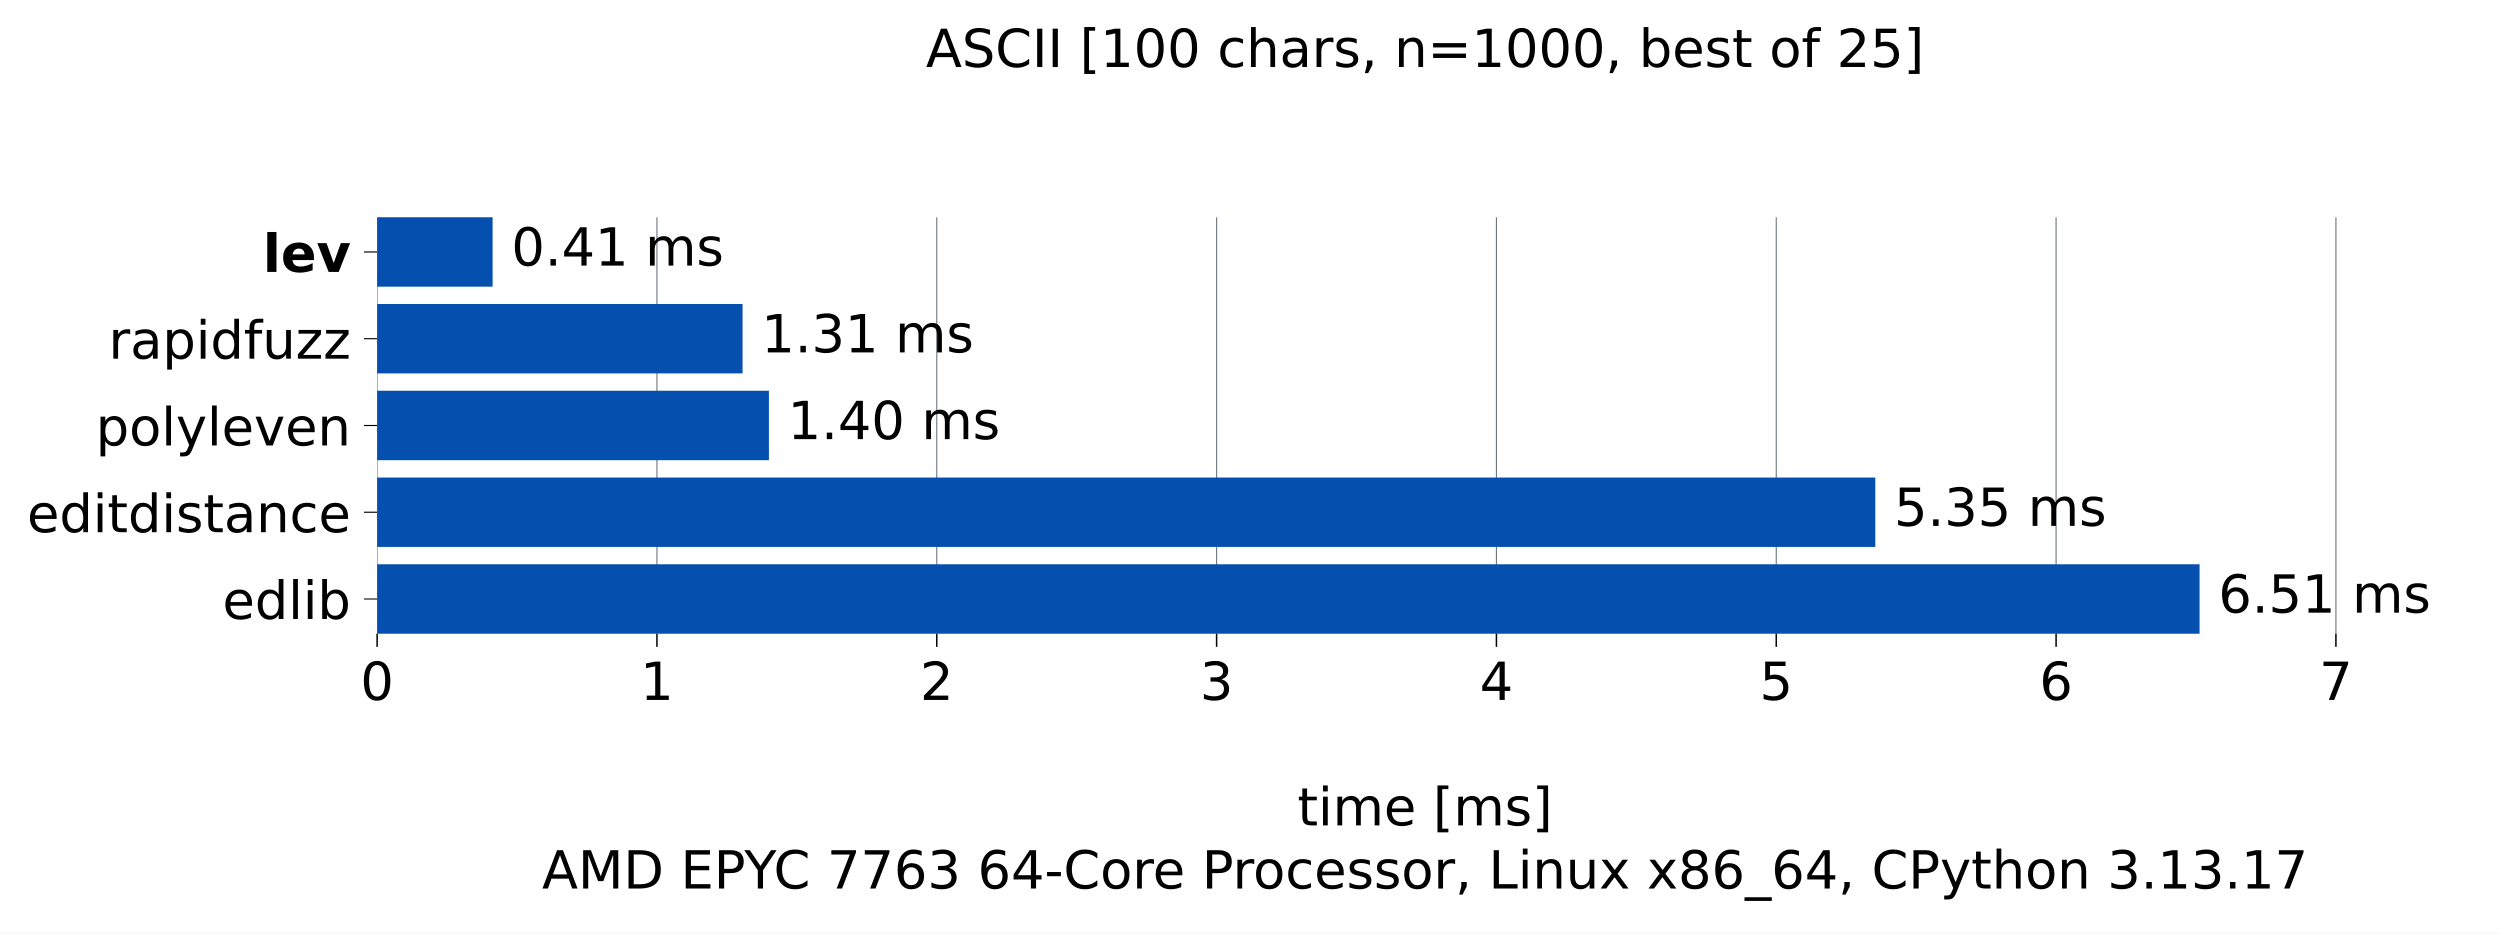
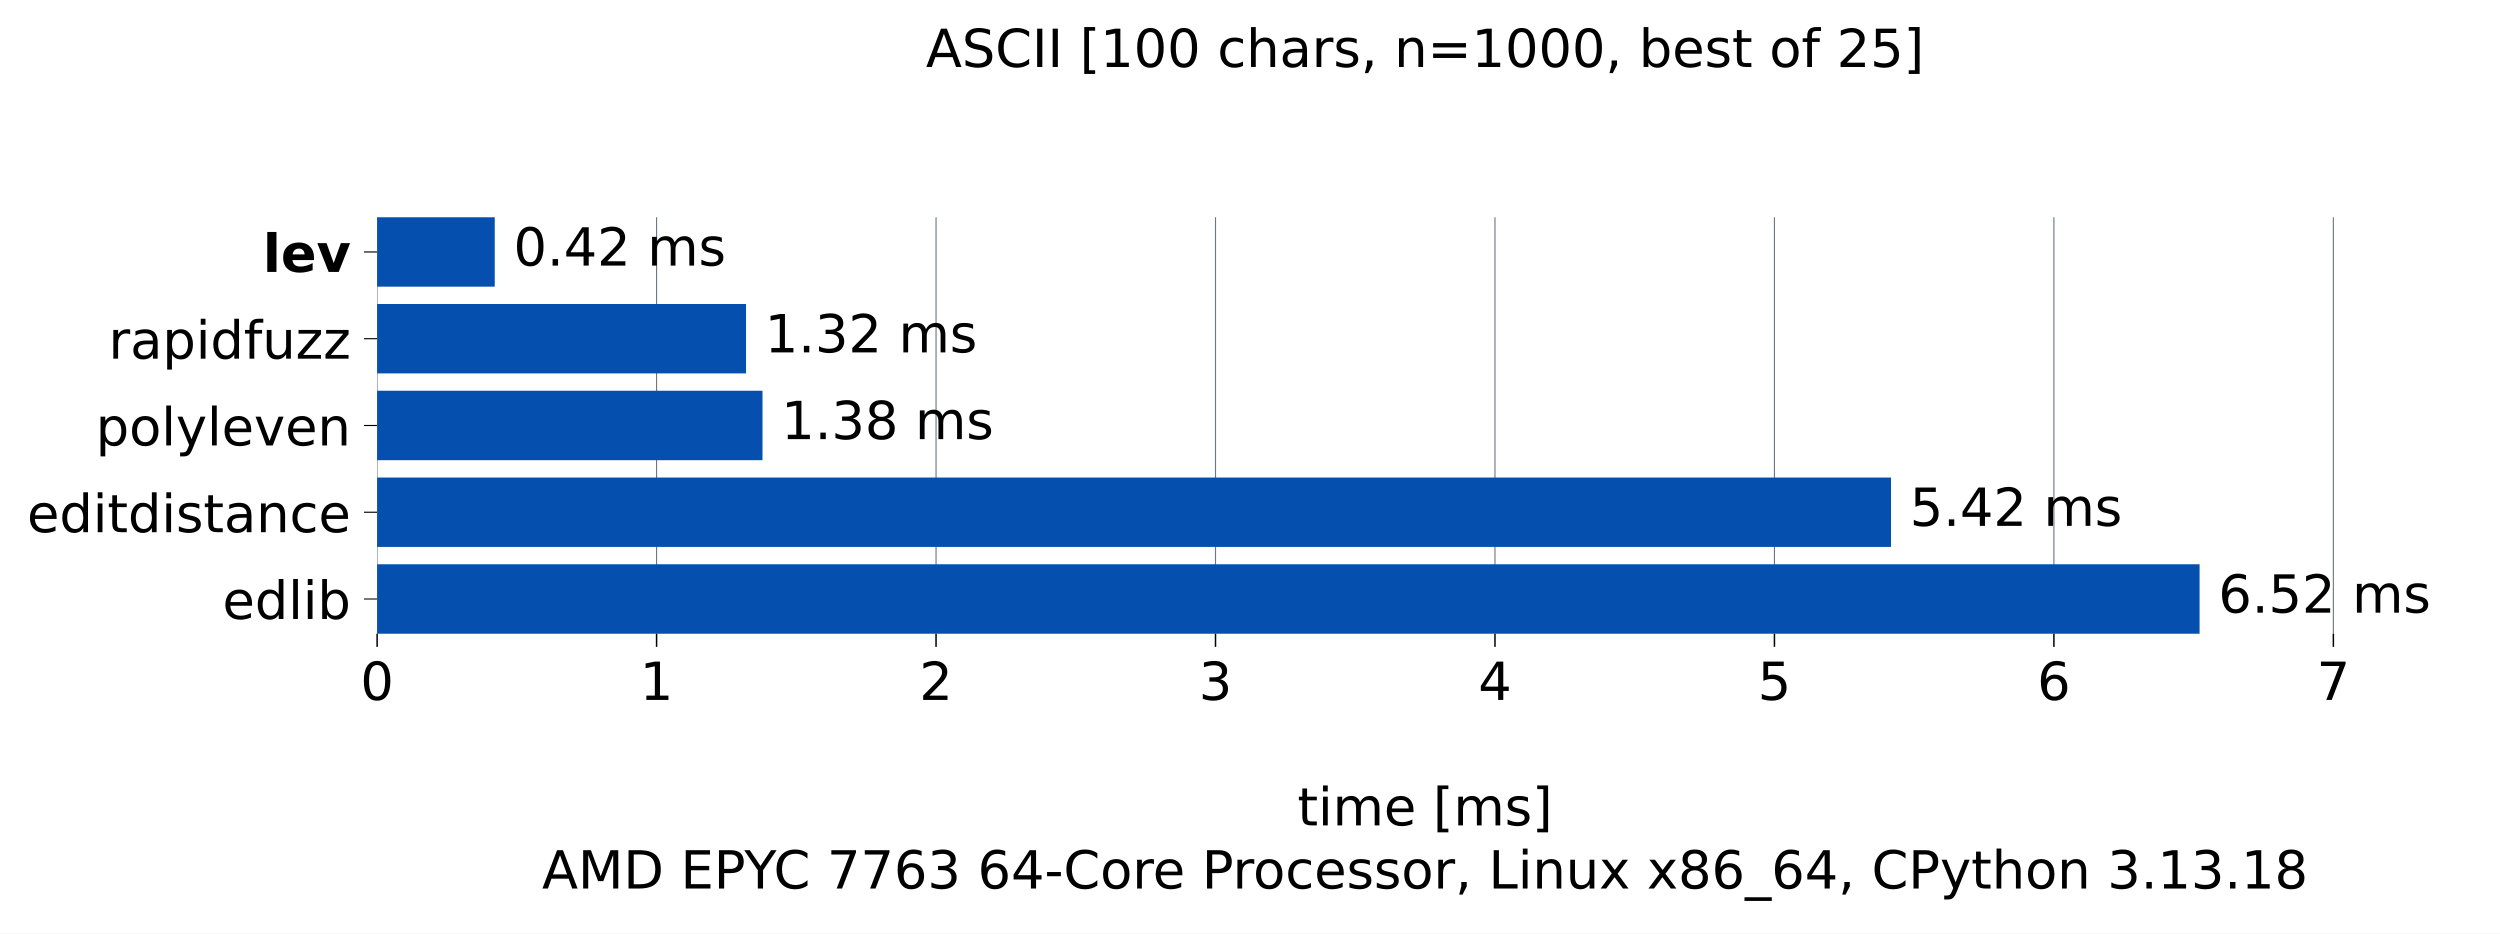
<svg xmlns="http://www.w3.org/2000/svg" xmlns:xlink="http://www.w3.org/1999/xlink" width="665.603pt" height="248.525pt" viewBox="0 0 665.603 248.525" version="1.1">
  <defs>
    <style type="text/css">*{stroke-linejoin: round; stroke-linecap: butt}</style>
  </defs>
  <g id="figure_1">
    <g id="patch_1">
      <path d="M 0 248.525 L 665.603 248.525 L 665.603 0 L 0 0 z " style="fill: #ffffff" />
    </g>
    <g id="axes_1">
      <g id="patch_2">
        <path d="M 100.403 168.718 L 658.403 168.718 L 658.403 57.838 L 100.403 57.838 z " style="fill: #ffffff" />
      </g>
      <g id="matplotlib.axis_1">
        <g id="xtick_1">
          <g id="line2d_1">
-             <path d="M 100.403 168.718 L 100.403 57.838 " clip-path="url(#pe749a13775)" style="fill: none; stroke: #6e7781; stroke-width: 0.3; stroke-linecap: square" />
+             <path d="M 100.403 168.718 L 100.403 57.838 " clip-path="url(#p0186c98ac2)" style="fill: none; stroke: #6e7781; stroke-width: 0.3; stroke-linecap: square" />
          </g>
          <g id="line2d_2">
            <defs>
-               <path id="m0bf1aa856e" d="M 0 0 L 0 3.5 " style="stroke: #000000; stroke-width: 0.4" />
+               <path id="m7fe92891fa" d="M 0 0 L 0 3.5 " style="stroke: #000000; stroke-width: 0.4" />
            </defs>
            <g>
-               <use xlink:href="#m0bf1aa856e" x="100.403" y="168.718" style="stroke: #000000; stroke-width: 0.4" />
+               <use xlink:href="#m7fe92891fa" x="100.403" y="168.718" style="stroke: #000000; stroke-width: 0.4" />
            </g>
          </g>
          <g id="text_1">
            <g transform="translate(95.94906 186.3545) scale(0.14 -0.14)">
              <defs>
                <path id="DejaVuSans-13" d="M 2034 4250 Q 1547 4250 1301 3770 Q 1056 3291 1056 2328 Q 1056 1369 1301 889 Q 1547 409 2034 409 Q 2525 409 2770 889 Q 3016 1369 3016 2328 Q 3016 3291 2770 3770 Q 2525 4250 2034 4250 z M 2034 4750 Q 2819 4750 3233 4129 Q 3647 3509 3647 2328 Q 3647 1150 3233 529 Q 2819 -91 2034 -91 Q 1250 -91 836 529 Q 422 1150 422 2328 Q 422 3509 836 4129 Q 1250 4750 2034 4750 z " transform="scale(0.015625)" />
              </defs>
              <use xlink:href="#DejaVuSans-13" />
            </g>
          </g>
        </g>
        <g id="xtick_2">
          <g id="line2d_3">
-             <path d="M 174.905 168.718 L 174.905 57.838 " clip-path="url(#pe749a13775)" style="fill: none; stroke: #6e7781; stroke-width: 0.3; stroke-linecap: square" />
+             <path d="M 174.808 168.718 L 174.808 57.838 " clip-path="url(#p0186c98ac2)" style="fill: none; stroke: #6e7781; stroke-width: 0.3; stroke-linecap: square" />
          </g>
          <g id="line2d_4">
            <g>
-               <use xlink:href="#m0bf1aa856e" x="174.905" y="168.718" style="stroke: #000000; stroke-width: 0.4" />
+               <use xlink:href="#m7fe92891fa" x="174.808" y="168.718" style="stroke: #000000; stroke-width: 0.4" />
            </g>
          </g>
          <g id="text_2">
-             <g transform="translate(170.4511 186.3545) scale(0.14 -0.14)">
+             <g transform="translate(170.3542 186.3545) scale(0.14 -0.14)">
              <defs>
                <path id="DejaVuSans-14" d="M 794 531 L 1825 531 L 1825 4091 L 703 3866 L 703 4441 L 1819 4666 L 2450 4666 L 2450 531 L 3481 531 L 3481 0 L 794 0 L 794 531 z " transform="scale(0.015625)" />
              </defs>
              <use xlink:href="#DejaVuSans-14" />
            </g>
          </g>
        </g>
        <g id="xtick_3">
          <g id="line2d_5">
-             <path d="M 249.407 168.718 L 249.407 57.838 " clip-path="url(#pe749a13775)" style="fill: none; stroke: #6e7781; stroke-width: 0.3; stroke-linecap: square" />
+             <path d="M 249.213 168.718 L 249.213 57.838 " clip-path="url(#p0186c98ac2)" style="fill: none; stroke: #6e7781; stroke-width: 0.3; stroke-linecap: square" />
          </g>
          <g id="line2d_6">
            <g>
-               <use xlink:href="#m0bf1aa856e" x="249.407" y="168.718" style="stroke: #000000; stroke-width: 0.4" />
+               <use xlink:href="#m7fe92891fa" x="249.213" y="168.718" style="stroke: #000000; stroke-width: 0.4" />
            </g>
          </g>
          <g id="text_3">
-             <g transform="translate(244.9531 186.3545) scale(0.14 -0.14)">
+             <g transform="translate(244.7594 186.3545) scale(0.14 -0.14)">
              <defs>
                <path id="DejaVuSans-15" d="M 1228 531 L 3431 531 L 3431 0 L 469 0 L 469 531 Q 828 903 1448 1529 Q 2069 2156 2228 2338 Q 2531 2678 2651 2914 Q 2772 3150 2772 3378 Q 2772 3750 2511 3984 Q 2250 4219 1831 4219 Q 1534 4219 1204 4116 Q 875 4013 500 3803 L 500 4441 Q 881 4594 1212 4672 Q 1544 4750 1819 4750 Q 2544 4750 2975 4387 Q 3406 4025 3406 3419 Q 3406 3131 3298 2873 Q 3191 2616 2906 2266 Q 2828 2175 2409 1742 Q 1991 1309 1228 531 z " transform="scale(0.015625)" />
              </defs>
              <use xlink:href="#DejaVuSans-15" />
            </g>
          </g>
        </g>
        <g id="xtick_4">
          <g id="line2d_7">
-             <path d="M 323.909 168.718 L 323.909 57.838 " clip-path="url(#pe749a13775)" style="fill: none; stroke: #6e7781; stroke-width: 0.3; stroke-linecap: square" />
+             <path d="M 323.618 168.718 L 323.618 57.838 " clip-path="url(#p0186c98ac2)" style="fill: none; stroke: #6e7781; stroke-width: 0.3; stroke-linecap: square" />
          </g>
          <g id="line2d_8">
            <g>
-               <use xlink:href="#m0bf1aa856e" x="323.909" y="168.718" style="stroke: #000000; stroke-width: 0.4" />
+               <use xlink:href="#m7fe92891fa" x="323.618" y="168.718" style="stroke: #000000; stroke-width: 0.4" />
            </g>
          </g>
          <g id="text_4">
-             <g transform="translate(319.4552 186.3545) scale(0.14 -0.14)">
+             <g transform="translate(319.1645 186.3545) scale(0.14 -0.14)">
              <defs>
                <path id="DejaVuSans-16" d="M 2597 2516 Q 3050 2419 3304 2112 Q 3559 1806 3559 1356 Q 3559 666 3084 287 Q 2609 -91 1734 -91 Q 1441 -91 1130 -33 Q 819 25 488 141 L 488 750 Q 750 597 1062 519 Q 1375 441 1716 441 Q 2309 441 2620 675 Q 2931 909 2931 1356 Q 2931 1769 2642 2001 Q 2353 2234 1838 2234 L 1294 2234 L 1294 2753 L 1863 2753 Q 2328 2753 2575 2939 Q 2822 3125 2822 3475 Q 2822 3834 2567 4026 Q 2313 4219 1838 4219 Q 1578 4219 1281 4162 Q 984 4106 628 3988 L 628 4550 Q 988 4650 1302 4700 Q 1616 4750 1894 4750 Q 2613 4750 3031 4423 Q 3450 4097 3450 3541 Q 3450 3153 3228 2886 Q 3006 2619 2597 2516 z " transform="scale(0.015625)" />
              </defs>
              <use xlink:href="#DejaVuSans-16" />
            </g>
          </g>
        </g>
        <g id="xtick_5">
          <g id="line2d_9">
-             <path d="M 398.411 168.718 L 398.411 57.838 " clip-path="url(#pe749a13775)" style="fill: none; stroke: #6e7781; stroke-width: 0.3; stroke-linecap: square" />
+             <path d="M 398.023 168.718 L 398.023 57.838 " clip-path="url(#p0186c98ac2)" style="fill: none; stroke: #6e7781; stroke-width: 0.3; stroke-linecap: square" />
          </g>
          <g id="line2d_10">
            <g>
-               <use xlink:href="#m0bf1aa856e" x="398.411" y="168.718" style="stroke: #000000; stroke-width: 0.4" />
+               <use xlink:href="#m7fe92891fa" x="398.023" y="168.718" style="stroke: #000000; stroke-width: 0.4" />
            </g>
          </g>
          <g id="text_5">
-             <g transform="translate(393.9572 186.3545) scale(0.14 -0.14)">
+             <g transform="translate(393.5697 186.3545) scale(0.14 -0.14)">
              <defs>
                <path id="DejaVuSans-17" d="M 2419 4116 L 825 1625 L 2419 1625 L 2419 4116 z M 2253 4666 L 3047 4666 L 3047 1625 L 3713 1625 L 3713 1100 L 3047 1100 L 3047 0 L 2419 0 L 2419 1100 L 313 1100 L 313 1709 L 2253 4666 z " transform="scale(0.015625)" />
              </defs>
              <use xlink:href="#DejaVuSans-17" />
            </g>
          </g>
        </g>
        <g id="xtick_6">
          <g id="line2d_11">
-             <path d="M 472.913 168.718 L 472.913 57.838 " clip-path="url(#pe749a13775)" style="fill: none; stroke: #6e7781; stroke-width: 0.3; stroke-linecap: square" />
+             <path d="M 472.429 168.718 L 472.429 57.838 " clip-path="url(#p0186c98ac2)" style="fill: none; stroke: #6e7781; stroke-width: 0.3; stroke-linecap: square" />
          </g>
          <g id="line2d_12">
            <g>
-               <use xlink:href="#m0bf1aa856e" x="472.913" y="168.718" style="stroke: #000000; stroke-width: 0.4" />
+               <use xlink:href="#m7fe92891fa" x="472.429" y="168.718" style="stroke: #000000; stroke-width: 0.4" />
            </g>
          </g>
          <g id="text_6">
-             <g transform="translate(468.4592 186.3545) scale(0.14 -0.14)">
+             <g transform="translate(467.9748 186.3545) scale(0.14 -0.14)">
              <defs>
                <path id="DejaVuSans-18" d="M 691 4666 L 3169 4666 L 3169 4134 L 1269 4134 L 1269 2991 Q 1406 3038 1543 3061 Q 1681 3084 1819 3084 Q 2600 3084 3056 2656 Q 3513 2228 3513 1497 Q 3513 744 3044 326 Q 2575 -91 1722 -91 Q 1428 -91 1123 -41 Q 819 9 494 109 L 494 744 Q 775 591 1075 516 Q 1375 441 1709 441 Q 2250 441 2565 725 Q 2881 1009 2881 1497 Q 2881 1984 2565 2268 Q 2250 2553 1709 2553 Q 1456 2553 1204 2497 Q 953 2441 691 2322 L 691 4666 z " transform="scale(0.015625)" />
              </defs>
              <use xlink:href="#DejaVuSans-18" />
            </g>
          </g>
        </g>
        <g id="xtick_7">
          <g id="line2d_13">
-             <path d="M 547.415 168.718 L 547.415 57.838 " clip-path="url(#pe749a13775)" style="fill: none; stroke: #6e7781; stroke-width: 0.3; stroke-linecap: square" />
+             <path d="M 546.834 168.718 L 546.834 57.838 " clip-path="url(#p0186c98ac2)" style="fill: none; stroke: #6e7781; stroke-width: 0.3; stroke-linecap: square" />
          </g>
          <g id="line2d_14">
            <g>
-               <use xlink:href="#m0bf1aa856e" x="547.415" y="168.718" style="stroke: #000000; stroke-width: 0.4" />
+               <use xlink:href="#m7fe92891fa" x="546.834" y="168.718" style="stroke: #000000; stroke-width: 0.4" />
            </g>
          </g>
          <g id="text_7">
-             <g transform="translate(542.9613 186.3545) scale(0.14 -0.14)">
+             <g transform="translate(542.3799 186.3545) scale(0.14 -0.14)">
              <defs>
                <path id="DejaVuSans-19" d="M 2113 2584 Q 1688 2584 1439 2293 Q 1191 2003 1191 1497 Q 1191 994 1439 701 Q 1688 409 2113 409 Q 2538 409 2786 701 Q 3034 994 3034 1497 Q 3034 2003 2786 2293 Q 2538 2584 2113 2584 z M 3366 4563 L 3366 3988 Q 3128 4100 2886 4159 Q 2644 4219 2406 4219 Q 1781 4219 1451 3797 Q 1122 3375 1075 2522 Q 1259 2794 1537 2939 Q 1816 3084 2150 3084 Q 2853 3084 3261 2657 Q 3669 2231 3669 1497 Q 3669 778 3244 343 Q 2819 -91 2113 -91 Q 1303 -91 875 529 Q 447 1150 447 2328 Q 447 3434 972 4092 Q 1497 4750 2381 4750 Q 2619 4750 2861 4703 Q 3103 4656 3366 4563 z " transform="scale(0.015625)" />
              </defs>
              <use xlink:href="#DejaVuSans-19" />
            </g>
          </g>
        </g>
        <g id="xtick_8">
          <g id="line2d_15">
-             <path d="M 621.917 168.718 L 621.917 57.838 " clip-path="url(#pe749a13775)" style="fill: none; stroke: #6e7781; stroke-width: 0.3; stroke-linecap: square" />
+             <path d="M 621.239 168.718 L 621.239 57.838 " clip-path="url(#p0186c98ac2)" style="fill: none; stroke: #6e7781; stroke-width: 0.3; stroke-linecap: square" />
          </g>
          <g id="line2d_16">
            <g>
-               <use xlink:href="#m0bf1aa856e" x="621.917" y="168.718" style="stroke: #000000; stroke-width: 0.4" />
+               <use xlink:href="#m7fe92891fa" x="621.239" y="168.718" style="stroke: #000000; stroke-width: 0.4" />
            </g>
          </g>
          <g id="text_8">
-             <g transform="translate(617.4633 186.3545) scale(0.14 -0.14)">
+             <g transform="translate(616.7851 186.3545) scale(0.14 -0.14)">
              <defs>
                <path id="DejaVuSans-1a" d="M 525 4666 L 3525 4666 L 3525 4397 L 1831 0 L 1172 0 L 2766 4134 L 525 4134 L 525 4666 z " transform="scale(0.015625)" />
              </defs>
              <use xlink:href="#DejaVuSans-1a" />
            </g>
          </g>
        </g>
        <g id="text_9">
          <g transform="translate(345.4364 219.757) scale(0.14 -0.14)">
            <defs>
              <path id="DejaVuSans-57" d="M 1172 4494 L 1172 3500 L 2356 3500 L 2356 3053 L 1172 3053 L 1172 1153 Q 1172 725 1289 603 Q 1406 481 1766 481 L 2356 481 L 2356 0 L 1766 0 Q 1100 0 847 248 Q 594 497 594 1153 L 594 3053 L 172 3053 L 172 3500 L 594 3500 L 594 4494 L 1172 4494 z " transform="scale(0.015625)" />
              <path id="DejaVuSans-4c" d="M 603 3500 L 1178 3500 L 1178 0 L 603 0 L 603 3500 z M 603 4863 L 1178 4863 L 1178 4134 L 603 4134 L 603 4863 z " transform="scale(0.015625)" />
              <path id="DejaVuSans-50" d="M 3328 2828 Q 3544 3216 3844 3400 Q 4144 3584 4550 3584 Q 5097 3584 5394 3201 Q 5691 2819 5691 2113 L 5691 0 L 5113 0 L 5113 2094 Q 5113 2597 4934 2840 Q 4756 3084 4391 3084 Q 3944 3084 3684 2787 Q 3425 2491 3425 1978 L 3425 0 L 2847 0 L 2847 2094 Q 2847 2600 2669 2842 Q 2491 3084 2119 3084 Q 1678 3084 1418 2786 Q 1159 2488 1159 1978 L 1159 0 L 581 0 L 581 3500 L 1159 3500 L 1159 2956 Q 1356 3278 1631 3431 Q 1906 3584 2284 3584 Q 2666 3584 2933 3390 Q 3200 3197 3328 2828 z " transform="scale(0.015625)" />
              <path id="DejaVuSans-48" d="M 3597 1894 L 3597 1613 L 953 1613 Q 991 1019 1311 708 Q 1631 397 2203 397 Q 2534 397 2845 478 Q 3156 559 3463 722 L 3463 178 Q 3153 47 2828 -22 Q 2503 -91 2169 -91 Q 1331 -91 842 396 Q 353 884 353 1716 Q 353 2575 817 3079 Q 1281 3584 2069 3584 Q 2775 3584 3186 3129 Q 3597 2675 3597 1894 z M 3022 2063 Q 3016 2534 2758 2815 Q 2500 3097 2075 3097 Q 1594 3097 1305 2825 Q 1016 2553 972 2059 L 3022 2063 z " transform="scale(0.015625)" />
              <path id="DejaVuSans-3" transform="scale(0.015625)" />
              <path id="DejaVuSans-3e" d="M 550 4863 L 1875 4863 L 1875 4416 L 1125 4416 L 1125 -397 L 1875 -397 L 1875 -844 L 550 -844 L 550 4863 z " transform="scale(0.015625)" />
              <path id="DejaVuSans-56" d="M 2834 3397 L 2834 2853 Q 2591 2978 2328 3040 Q 2066 3103 1784 3103 Q 1356 3103 1142 2972 Q 928 2841 928 2578 Q 928 2378 1081 2264 Q 1234 2150 1697 2047 L 1894 2003 Q 2506 1872 2764 1633 Q 3022 1394 3022 966 Q 3022 478 2636 193 Q 2250 -91 1575 -91 Q 1294 -91 989 -36 Q 684 19 347 128 L 347 722 Q 666 556 975 473 Q 1284 391 1588 391 Q 1994 391 2212 530 Q 2431 669 2431 922 Q 2431 1156 2273 1281 Q 2116 1406 1581 1522 L 1381 1569 Q 847 1681 609 1914 Q 372 2147 372 2553 Q 372 3047 722 3315 Q 1072 3584 1716 3584 Q 2034 3584 2315 3537 Q 2597 3491 2834 3397 z " transform="scale(0.015625)" />
              <path id="DejaVuSans-40" d="M 1947 4863 L 1947 -844 L 622 -844 L 622 -397 L 1369 -397 L 1369 4416 L 622 4416 L 622 4863 L 1947 4863 z " transform="scale(0.015625)" />
            </defs>
            <use xlink:href="#DejaVuSans-57" />
            <use xlink:href="#DejaVuSans-4c" transform="translate(39.20312 0)" />
            <use xlink:href="#DejaVuSans-50" transform="translate(66.98438 0)" />
            <use xlink:href="#DejaVuSans-48" transform="translate(164.3906 0)" />
            <use xlink:href="#DejaVuSans-3" transform="translate(225.9219 0)" />
            <use xlink:href="#DejaVuSans-3e" transform="translate(257.7031 0)" />
            <use xlink:href="#DejaVuSans-50" transform="translate(296.7188 0)" />
            <use xlink:href="#DejaVuSans-56" transform="translate(394.125 0)" />
            <use xlink:href="#DejaVuSans-40" transform="translate(446.2188 0)" />
          </g>
          <g transform="translate(144.3144 236.5608) scale(0.14 -0.14)">
            <defs>
              <path id="DejaVuSans-24" d="M 2188 4044 L 1331 1722 L 3047 1722 L 2188 4044 z M 1831 4666 L 2547 4666 L 4325 0 L 3669 0 L 3244 1197 L 1141 1197 L 716 0 L 50 0 L 1831 4666 z " transform="scale(0.015625)" />
              <path id="DejaVuSans-30" d="M 628 4666 L 1569 4666 L 2759 1491 L 3956 4666 L 4897 4666 L 4897 0 L 4281 0 L 4281 4097 L 3078 897 L 2444 897 L 1241 4097 L 1241 0 L 628 0 L 628 4666 z " transform="scale(0.015625)" />
              <path id="DejaVuSans-27" d="M 1259 4147 L 1259 519 L 2022 519 Q 2988 519 3436 956 Q 3884 1394 3884 2338 Q 3884 3275 3436 3711 Q 2988 4147 2022 4147 L 1259 4147 z M 628 4666 L 1925 4666 Q 3281 4666 3915 4102 Q 4550 3538 4550 2338 Q 4550 1131 3912 565 Q 3275 0 1925 0 L 628 0 L 628 4666 z " transform="scale(0.015625)" />
              <path id="DejaVuSans-28" d="M 628 4666 L 3578 4666 L 3578 4134 L 1259 4134 L 1259 2753 L 3481 2753 L 3481 2222 L 1259 2222 L 1259 531 L 3634 531 L 3634 0 L 628 0 L 628 4666 z " transform="scale(0.015625)" />
              <path id="DejaVuSans-33" d="M 1259 4147 L 1259 2394 L 2053 2394 Q 2494 2394 2734 2622 Q 2975 2850 2975 3272 Q 2975 3691 2734 3919 Q 2494 4147 2053 4147 L 1259 4147 z M 628 4666 L 2053 4666 Q 2838 4666 3239 4311 Q 3641 3956 3641 3272 Q 3641 2581 3239 2228 Q 2838 1875 2053 1875 L 1259 1875 L 1259 0 L 628 0 L 628 4666 z " transform="scale(0.015625)" />
              <path id="DejaVuSans-3c" d="M -13 4666 L 666 4666 L 1959 2747 L 3244 4666 L 3922 4666 L 2272 2222 L 2272 0 L 1638 0 L 1638 2222 L -13 4666 z " transform="scale(0.015625)" />
              <path id="DejaVuSans-26" d="M 4122 4306 L 4122 3641 Q 3803 3938 3442 4084 Q 3081 4231 2675 4231 Q 1875 4231 1450 3742 Q 1025 3253 1025 2328 Q 1025 1406 1450 917 Q 1875 428 2675 428 Q 3081 428 3442 575 Q 3803 722 4122 1019 L 4122 359 Q 3791 134 3420 21 Q 3050 -91 2638 -91 Q 1578 -91 968 557 Q 359 1206 359 2328 Q 359 3453 968 4101 Q 1578 4750 2638 4750 Q 3056 4750 3426 4639 Q 3797 4528 4122 4306 z " transform="scale(0.015625)" />
              <path id="DejaVuSans-10" d="M 313 2009 L 1997 2009 L 1997 1497 L 313 1497 L 313 2009 z " transform="scale(0.015625)" />
              <path id="DejaVuSans-52" d="M 1959 3097 Q 1497 3097 1228 2736 Q 959 2375 959 1747 Q 959 1119 1226 758 Q 1494 397 1959 397 Q 2419 397 2687 759 Q 2956 1122 2956 1747 Q 2956 2369 2687 2733 Q 2419 3097 1959 3097 z M 1959 3584 Q 2709 3584 3137 3096 Q 3566 2609 3566 1747 Q 3566 888 3137 398 Q 2709 -91 1959 -91 Q 1206 -91 779 398 Q 353 888 353 1747 Q 353 2609 779 3096 Q 1206 3584 1959 3584 z " transform="scale(0.015625)" />
              <path id="DejaVuSans-55" d="M 2631 2963 Q 2534 3019 2420 3045 Q 2306 3072 2169 3072 Q 1681 3072 1420 2755 Q 1159 2438 1159 1844 L 1159 0 L 581 0 L 581 3500 L 1159 3500 L 1159 2956 Q 1341 3275 1631 3429 Q 1922 3584 2338 3584 Q 2397 3584 2469 3576 Q 2541 3569 2628 3553 L 2631 2963 z " transform="scale(0.015625)" />
              <path id="DejaVuSans-46" d="M 3122 3366 L 3122 2828 Q 2878 2963 2633 3030 Q 2388 3097 2138 3097 Q 1578 3097 1268 2742 Q 959 2388 959 1747 Q 959 1106 1268 751 Q 1578 397 2138 397 Q 2388 397 2633 464 Q 2878 531 3122 666 L 3122 134 Q 2881 22 2623 -34 Q 2366 -91 2075 -91 Q 1284 -91 818 406 Q 353 903 353 1747 Q 353 2603 823 3093 Q 1294 3584 2113 3584 Q 2378 3584 2631 3529 Q 2884 3475 3122 3366 z " transform="scale(0.015625)" />
              <path id="DejaVuSans-f" d="M 750 794 L 1409 794 L 1409 256 L 897 -744 L 494 -744 L 750 256 L 750 794 z " transform="scale(0.015625)" />
              <path id="DejaVuSans-2f" d="M 628 4666 L 1259 4666 L 1259 531 L 3531 531 L 3531 0 L 628 0 L 628 4666 z " transform="scale(0.015625)" />
              <path id="DejaVuSans-51" d="M 3513 2113 L 3513 0 L 2938 0 L 2938 2094 Q 2938 2591 2744 2837 Q 2550 3084 2163 3084 Q 1697 3084 1428 2787 Q 1159 2491 1159 1978 L 1159 0 L 581 0 L 581 3500 L 1159 3500 L 1159 2956 Q 1366 3272 1645 3428 Q 1925 3584 2291 3584 Q 2894 3584 3203 3211 Q 3513 2838 3513 2113 z " transform="scale(0.015625)" />
              <path id="DejaVuSans-58" d="M 544 1381 L 544 3500 L 1119 3500 L 1119 1403 Q 1119 906 1312 657 Q 1506 409 1894 409 Q 2359 409 2629 706 Q 2900 1003 2900 1516 L 2900 3500 L 3475 3500 L 3475 0 L 2900 0 L 2900 538 Q 2691 219 2414 64 Q 2138 -91 1772 -91 Q 1169 -91 856 284 Q 544 659 544 1381 z M 1991 3584 L 1991 3584 z " transform="scale(0.015625)" />
              <path id="DejaVuSans-5b" d="M 3513 3500 L 2247 1797 L 3578 0 L 2900 0 L 1881 1375 L 863 0 L 184 0 L 1544 1831 L 300 3500 L 978 3500 L 1906 2253 L 2834 3500 L 3513 3500 z " transform="scale(0.015625)" />
              <path id="DejaVuSans-1b" d="M 2034 2216 Q 1584 2216 1326 1975 Q 1069 1734 1069 1313 Q 1069 891 1326 650 Q 1584 409 2034 409 Q 2484 409 2743 651 Q 3003 894 3003 1313 Q 3003 1734 2745 1975 Q 2488 2216 2034 2216 z M 1403 2484 Q 997 2584 770 2862 Q 544 3141 544 3541 Q 544 4100 942 4425 Q 1341 4750 2034 4750 Q 2731 4750 3128 4425 Q 3525 4100 3525 3541 Q 3525 3141 3298 2862 Q 3072 2584 2669 2484 Q 3125 2378 3379 2068 Q 3634 1759 3634 1313 Q 3634 634 3220 271 Q 2806 -91 2034 -91 Q 1263 -91 848 271 Q 434 634 434 1313 Q 434 1759 690 2068 Q 947 2378 1403 2484 z M 1172 3481 Q 1172 3119 1398 2916 Q 1625 2713 2034 2713 Q 2441 2713 2670 2916 Q 2900 3119 2900 3481 Q 2900 3844 2670 4047 Q 2441 4250 2034 4250 Q 1625 4250 1398 4047 Q 1172 3844 1172 3481 z " transform="scale(0.015625)" />
              <path id="DejaVuSans-42" d="M 3263 -1063 L 3263 -1509 L -63 -1509 L -63 -1063 L 3263 -1063 z " transform="scale(0.015625)" />
              <path id="DejaVuSans-5c" d="M 2059 -325 Q 1816 -950 1584 -1140 Q 1353 -1331 966 -1331 L 506 -1331 L 506 -850 L 844 -850 Q 1081 -850 1212 -737 Q 1344 -625 1503 -206 L 1606 56 L 191 3500 L 800 3500 L 1894 763 L 2988 3500 L 3597 3500 L 2059 -325 z " transform="scale(0.015625)" />
              <path id="DejaVuSans-4b" d="M 3513 2113 L 3513 0 L 2938 0 L 2938 2094 Q 2938 2591 2744 2837 Q 2550 3084 2163 3084 Q 1697 3084 1428 2787 Q 1159 2491 1159 1978 L 1159 0 L 581 0 L 581 4863 L 1159 4863 L 1159 2956 Q 1366 3272 1645 3428 Q 1925 3584 2291 3584 Q 2894 3584 3203 3211 Q 3513 2838 3513 2113 z " transform="scale(0.015625)" />
              <path id="DejaVuSans-11" d="M 684 794 L 1344 794 L 1344 0 L 684 0 L 684 794 z " transform="scale(0.015625)" />
            </defs>
            <use xlink:href="#DejaVuSans-24" />
            <use xlink:href="#DejaVuSans-30" transform="translate(68.40625 0)" />
            <use xlink:href="#DejaVuSans-27" transform="translate(154.6875 0)" />
            <use xlink:href="#DejaVuSans-3" transform="translate(231.6875 0)" />
            <use xlink:href="#DejaVuSans-28" transform="translate(263.4688 0)" />
            <use xlink:href="#DejaVuSans-33" transform="translate(326.6562 0)" />
            <use xlink:href="#DejaVuSans-3c" transform="translate(384.75 0)" />
            <use xlink:href="#DejaVuSans-26" transform="translate(440.3594 0)" />
            <use xlink:href="#DejaVuSans-3" transform="translate(510.1875 0)" />
            <use xlink:href="#DejaVuSans-1a" transform="translate(541.9688 0)" />
            <use xlink:href="#DejaVuSans-1a" transform="translate(605.5938 0)" />
            <use xlink:href="#DejaVuSans-19" transform="translate(669.2188 0)" />
            <use xlink:href="#DejaVuSans-16" transform="translate(732.8438 0)" />
            <use xlink:href="#DejaVuSans-3" transform="translate(796.4688 0)" />
            <use xlink:href="#DejaVuSans-19" transform="translate(828.25 0)" />
            <use xlink:href="#DejaVuSans-17" transform="translate(891.875 0)" />
            <use xlink:href="#DejaVuSans-10" transform="translate(955.5 0)" />
            <use xlink:href="#DejaVuSans-26" transform="translate(991.5781 0)" />
            <use xlink:href="#DejaVuSans-52" transform="translate(1061.406 0)" />
            <use xlink:href="#DejaVuSans-55" transform="translate(1122.594 0)" />
            <use xlink:href="#DejaVuSans-48" transform="translate(1161.5 0)" />
            <use xlink:href="#DejaVuSans-3" transform="translate(1223.031 0)" />
            <use xlink:href="#DejaVuSans-33" transform="translate(1254.812 0)" />
            <use xlink:href="#DejaVuSans-55" transform="translate(1313.359 0)" />
            <use xlink:href="#DejaVuSans-52" transform="translate(1352.266 0)" />
            <use xlink:href="#DejaVuSans-46" transform="translate(1413.453 0)" />
            <use xlink:href="#DejaVuSans-48" transform="translate(1468.438 0)" />
            <use xlink:href="#DejaVuSans-56" transform="translate(1529.969 0)" />
            <use xlink:href="#DejaVuSans-56" transform="translate(1582.062 0)" />
            <use xlink:href="#DejaVuSans-52" transform="translate(1634.156 0)" />
            <use xlink:href="#DejaVuSans-55" transform="translate(1695.344 0)" />
            <use xlink:href="#DejaVuSans-f" transform="translate(1736.453 0)" />
            <use xlink:href="#DejaVuSans-3" transform="translate(1768.234 0)" />
            <use xlink:href="#DejaVuSans-2f" transform="translate(1800.016 0)" />
            <use xlink:href="#DejaVuSans-4c" transform="translate(1855.734 0)" />
            <use xlink:href="#DejaVuSans-51" transform="translate(1883.516 0)" />
            <use xlink:href="#DejaVuSans-58" transform="translate(1946.891 0)" />
            <use xlink:href="#DejaVuSans-5b" transform="translate(2010.266 0)" />
            <use xlink:href="#DejaVuSans-3" transform="translate(2069.453 0)" />
            <use xlink:href="#DejaVuSans-5b" transform="translate(2101.234 0)" />
            <use xlink:href="#DejaVuSans-1b" transform="translate(2160.422 0)" />
            <use xlink:href="#DejaVuSans-19" transform="translate(2224.047 0)" />
            <use xlink:href="#DejaVuSans-42" transform="translate(2287.672 0)" />
            <use xlink:href="#DejaVuSans-19" transform="translate(2337.672 0)" />
            <use xlink:href="#DejaVuSans-17" transform="translate(2401.297 0)" />
            <use xlink:href="#DejaVuSans-f" transform="translate(2464.922 0)" />
            <use xlink:href="#DejaVuSans-3" transform="translate(2496.703 0)" />
            <use xlink:href="#DejaVuSans-26" transform="translate(2528.484 0)" />
            <use xlink:href="#DejaVuSans-33" transform="translate(2598.312 0)" />
            <use xlink:href="#DejaVuSans-5c" transform="translate(2658.609 0)" />
            <use xlink:href="#DejaVuSans-57" transform="translate(2717.797 0)" />
            <use xlink:href="#DejaVuSans-4b" transform="translate(2757 0)" />
            <use xlink:href="#DejaVuSans-52" transform="translate(2820.375 0)" />
            <use xlink:href="#DejaVuSans-51" transform="translate(2881.562 0)" />
            <use xlink:href="#DejaVuSans-3" transform="translate(2944.938 0)" />
            <use xlink:href="#DejaVuSans-16" transform="translate(2976.719 0)" />
            <use xlink:href="#DejaVuSans-11" transform="translate(3040.344 0)" />
            <use xlink:href="#DejaVuSans-14" transform="translate(3072.125 0)" />
            <use xlink:href="#DejaVuSans-16" transform="translate(3135.75 0)" />
            <use xlink:href="#DejaVuSans-11" transform="translate(3199.375 0)" />
            <use xlink:href="#DejaVuSans-14" transform="translate(3231.156 0)" />
-             <use xlink:href="#DejaVuSans-1a" transform="translate(3294.781 0)" />
+             <use xlink:href="#DejaVuSans-1b" transform="translate(3294.781 0)" />
          </g>
        </g>
      </g>
      <g id="matplotlib.axis_2">
        <g id="ytick_1">
          <g id="line2d_17">
            <defs>
-               <path id="m3acf001dc4" d="M 0 0 L -3.5 0 " style="stroke: #000000; stroke-width: 0.3" />
+               <path id="m63f310d553" d="M 0 0 L -3.5 0 " style="stroke: #000000; stroke-width: 0.3" />
            </defs>
            <g>
-               <use xlink:href="#m3acf001dc4" x="100.403" y="159.478" style="stroke: #000000; stroke-width: 0.3" />
+               <use xlink:href="#m63f310d553" x="100.403" y="159.478" style="stroke: #000000; stroke-width: 0.3" />
            </g>
          </g>
          <g id="text_10">
            <g transform="translate(59.23406 164.7967) scale(0.14 -0.14)">
              <defs>
                <path id="DejaVuSans-47" d="M 2906 2969 L 2906 4863 L 3481 4863 L 3481 0 L 2906 0 L 2906 525 Q 2725 213 2448 61 Q 2172 -91 1784 -91 Q 1150 -91 751 415 Q 353 922 353 1747 Q 353 2572 751 3078 Q 1150 3584 1784 3584 Q 2172 3584 2448 3432 Q 2725 3281 2906 2969 z M 947 1747 Q 947 1113 1208 752 Q 1469 391 1925 391 Q 2381 391 2643 752 Q 2906 1113 2906 1747 Q 2906 2381 2643 2742 Q 2381 3103 1925 3103 Q 1469 3103 1208 2742 Q 947 2381 947 1747 z " transform="scale(0.015625)" />
                <path id="DejaVuSans-4f" d="M 603 4863 L 1178 4863 L 1178 0 L 603 0 L 603 4863 z " transform="scale(0.015625)" />
                <path id="DejaVuSans-45" d="M 3116 1747 Q 3116 2381 2855 2742 Q 2594 3103 2138 3103 Q 1681 3103 1420 2742 Q 1159 2381 1159 1747 Q 1159 1113 1420 752 Q 1681 391 2138 391 Q 2594 391 2855 752 Q 3116 1113 3116 1747 z M 1159 2969 Q 1341 3281 1617 3432 Q 1894 3584 2278 3584 Q 2916 3584 3314 3078 Q 3713 2572 3713 1747 Q 3713 922 3314 415 Q 2916 -91 2278 -91 Q 1894 -91 1617 61 Q 1341 213 1159 525 L 1159 0 L 581 0 L 581 4863 L 1159 4863 L 1159 2969 z " transform="scale(0.015625)" />
              </defs>
              <use xlink:href="#DejaVuSans-48" />
              <use xlink:href="#DejaVuSans-47" transform="translate(61.53125 0)" />
              <use xlink:href="#DejaVuSans-4f" transform="translate(125.0156 0)" />
              <use xlink:href="#DejaVuSans-4c" transform="translate(152.7969 0)" />
              <use xlink:href="#DejaVuSans-45" transform="translate(180.5781 0)" />
            </g>
          </g>
        </g>
        <g id="ytick_2">
          <g id="line2d_18">
            <g>
-               <use xlink:href="#m3acf001dc4" x="100.403" y="136.378" style="stroke: #000000; stroke-width: 0.3" />
+               <use xlink:href="#m63f310d553" x="100.403" y="136.378" style="stroke: #000000; stroke-width: 0.3" />
            </g>
          </g>
          <g id="text_11">
            <g transform="translate(7.2 141.6967) scale(0.14 -0.14)">
              <defs>
                <path id="DejaVuSans-44" d="M 2194 1759 Q 1497 1759 1228 1600 Q 959 1441 959 1056 Q 959 750 1161 570 Q 1363 391 1709 391 Q 2188 391 2477 730 Q 2766 1069 2766 1631 L 2766 1759 L 2194 1759 z M 3341 1997 L 3341 0 L 2766 0 L 2766 531 Q 2569 213 2275 61 Q 1981 -91 1556 -91 Q 1019 -91 701 211 Q 384 513 384 1019 Q 384 1609 779 1909 Q 1175 2209 1959 2209 L 2766 2209 L 2766 2266 Q 2766 2663 2505 2880 Q 2244 3097 1772 3097 Q 1472 3097 1187 3025 Q 903 2953 641 2809 L 641 3341 Q 956 3463 1253 3523 Q 1550 3584 1831 3584 Q 2591 3584 2966 3190 Q 3341 2797 3341 1997 z " transform="scale(0.015625)" />
              </defs>
              <use xlink:href="#DejaVuSans-48" />
              <use xlink:href="#DejaVuSans-47" transform="translate(61.53125 0)" />
              <use xlink:href="#DejaVuSans-4c" transform="translate(125.0156 0)" />
              <use xlink:href="#DejaVuSans-57" transform="translate(152.7969 0)" />
              <use xlink:href="#DejaVuSans-47" transform="translate(192 0)" />
              <use xlink:href="#DejaVuSans-4c" transform="translate(255.4844 0)" />
              <use xlink:href="#DejaVuSans-56" transform="translate(283.2656 0)" />
              <use xlink:href="#DejaVuSans-57" transform="translate(335.3594 0)" />
              <use xlink:href="#DejaVuSans-44" transform="translate(374.5625 0)" />
              <use xlink:href="#DejaVuSans-51" transform="translate(435.8438 0)" />
              <use xlink:href="#DejaVuSans-46" transform="translate(499.2188 0)" />
              <use xlink:href="#DejaVuSans-48" transform="translate(554.2031 0)" />
            </g>
          </g>
        </g>
        <g id="ytick_3">
          <g id="line2d_19">
            <g>
-               <use xlink:href="#m3acf001dc4" x="100.403" y="113.278" style="stroke: #000000; stroke-width: 0.3" />
+               <use xlink:href="#m63f310d553" x="100.403" y="113.278" style="stroke: #000000; stroke-width: 0.3" />
            </g>
          </g>
          <g id="text_12">
            <g transform="translate(25.49625 118.5967) scale(0.14 -0.14)">
              <defs>
                <path id="DejaVuSans-53" d="M 1159 525 L 1159 -1331 L 581 -1331 L 581 3500 L 1159 3500 L 1159 2969 Q 1341 3281 1617 3432 Q 1894 3584 2278 3584 Q 2916 3584 3314 3078 Q 3713 2572 3713 1747 Q 3713 922 3314 415 Q 2916 -91 2278 -91 Q 1894 -91 1617 61 Q 1341 213 1159 525 z M 3116 1747 Q 3116 2381 2855 2742 Q 2594 3103 2138 3103 Q 1681 3103 1420 2742 Q 1159 2381 1159 1747 Q 1159 1113 1420 752 Q 1681 391 2138 391 Q 2594 391 2855 752 Q 3116 1113 3116 1747 z " transform="scale(0.015625)" />
                <path id="DejaVuSans-59" d="M 191 3500 L 800 3500 L 1894 563 L 2988 3500 L 3597 3500 L 2284 0 L 1503 0 L 191 3500 z " transform="scale(0.015625)" />
              </defs>
              <use xlink:href="#DejaVuSans-53" />
              <use xlink:href="#DejaVuSans-52" transform="translate(63.48438 0)" />
              <use xlink:href="#DejaVuSans-4f" transform="translate(124.6719 0)" />
              <use xlink:href="#DejaVuSans-5c" transform="translate(152.4531 0)" />
              <use xlink:href="#DejaVuSans-4f" transform="translate(211.6406 0)" />
              <use xlink:href="#DejaVuSans-48" transform="translate(239.4219 0)" />
              <use xlink:href="#DejaVuSans-59" transform="translate(300.9531 0)" />
              <use xlink:href="#DejaVuSans-48" transform="translate(360.1406 0)" />
              <use xlink:href="#DejaVuSans-51" transform="translate(421.6719 0)" />
            </g>
          </g>
        </g>
        <g id="ytick_4">
          <g id="line2d_20">
            <g>
-               <use xlink:href="#m3acf001dc4" x="100.403" y="90.178" style="stroke: #000000; stroke-width: 0.3" />
+               <use xlink:href="#m63f310d553" x="100.403" y="90.178" style="stroke: #000000; stroke-width: 0.3" />
            </g>
          </g>
          <g id="text_13">
            <g transform="translate(28.90656 95.49672) scale(0.14 -0.14)">
              <defs>
                <path id="DejaVuSans-49" d="M 2375 4863 L 2375 4384 L 1825 4384 Q 1516 4384 1395 4259 Q 1275 4134 1275 3809 L 1275 3500 L 2222 3500 L 2222 3053 L 1275 3053 L 1275 0 L 697 0 L 697 3053 L 147 3053 L 147 3500 L 697 3500 L 697 3744 Q 697 4328 969 4595 Q 1241 4863 1831 4863 L 2375 4863 z " transform="scale(0.015625)" />
                <path id="DejaVuSans-5d" d="M 353 3500 L 3084 3500 L 3084 2975 L 922 459 L 3084 459 L 3084 0 L 275 0 L 275 525 L 2438 3041 L 353 3041 L 353 3500 z " transform="scale(0.015625)" />
              </defs>
              <use xlink:href="#DejaVuSans-55" />
              <use xlink:href="#DejaVuSans-44" transform="translate(41.10938 0)" />
              <use xlink:href="#DejaVuSans-53" transform="translate(102.3906 0)" />
              <use xlink:href="#DejaVuSans-4c" transform="translate(165.875 0)" />
              <use xlink:href="#DejaVuSans-47" transform="translate(193.6562 0)" />
              <use xlink:href="#DejaVuSans-49" transform="translate(257.1406 0)" />
              <use xlink:href="#DejaVuSans-58" transform="translate(292.3438 0)" />
              <use xlink:href="#DejaVuSans-5d" transform="translate(355.7188 0)" />
              <use xlink:href="#DejaVuSans-5d" transform="translate(408.2031 0)" />
            </g>
          </g>
        </g>
        <g id="ytick_5">
          <g id="line2d_21">
            <g>
-               <use xlink:href="#m3acf001dc4" x="100.403" y="67.078" style="stroke: #000000; stroke-width: 0.3" />
+               <use xlink:href="#m63f310d553" x="100.403" y="67.078" style="stroke: #000000; stroke-width: 0.3" />
            </g>
          </g>
          <g id="text_14">
            <g transform="translate(69.98125 72.39672) scale(0.14 -0.14)">
              <defs>
                <path id="DejaVuSans-Bold-4f" d="M 538 4863 L 1656 4863 L 1656 0 L 538 0 L 538 4863 z " transform="scale(0.015625)" />
                <path id="DejaVuSans-Bold-48" d="M 4031 1759 L 4031 1441 L 1416 1441 Q 1456 1047 1700 850 Q 1944 653 2381 653 Q 2734 653 3104 758 Q 3475 863 3866 1075 L 3866 213 Q 3469 63 3072 -14 Q 2675 -91 2278 -91 Q 1328 -91 801 392 Q 275 875 275 1747 Q 275 2603 792 3093 Q 1309 3584 2216 3584 Q 3041 3584 3536 3087 Q 4031 2591 4031 1759 z M 2881 2131 Q 2881 2450 2695 2645 Q 2509 2841 2209 2841 Q 1884 2841 1681 2658 Q 1478 2475 1428 2131 L 2881 2131 z " transform="scale(0.015625)" />
                <path id="DejaVuSans-Bold-59" d="M 97 3500 L 1216 3500 L 2088 1081 L 2956 3500 L 4078 3500 L 2700 0 L 1472 0 L 97 3500 z " transform="scale(0.015625)" />
              </defs>
              <use xlink:href="#DejaVuSans-Bold-4f" />
              <use xlink:href="#DejaVuSans-Bold-48" transform="translate(34.28125 0)" />
              <use xlink:href="#DejaVuSans-Bold-59" transform="translate(102.1094 0)" />
            </g>
          </g>
        </g>
      </g>
      <g id="patch_3">
-         <path d="M 100.403 168.718 L 585.62 168.718 L 585.62 150.238 L 100.403 150.238 z " clip-path="url(#pe749a13775)" style="fill: #0550ae" />
+         <path d="M 100.403 168.718 L 585.62 168.718 L 585.62 150.238 L 100.403 150.238 z " clip-path="url(#p0186c98ac2)" style="fill: #0550ae" />
      </g>
      <g id="patch_4">
-         <path d="M 100.403 145.618 L 499.281 145.618 L 499.281 127.138 L 100.403 127.138 z " clip-path="url(#pe749a13775)" style="fill: #0550ae" />
+         <path d="M 100.403 145.618 L 503.461 145.618 L 503.461 127.138 L 100.403 127.138 z " clip-path="url(#p0186c98ac2)" style="fill: #0550ae" />
      </g>
      <g id="patch_5">
-         <path d="M 100.403 122.518 L 204.717 122.518 L 204.717 104.038 L 100.403 104.038 z " clip-path="url(#pe749a13775)" style="fill: #0550ae" />
+         <path d="M 100.403 122.518 L 203.008 122.518 L 203.008 104.038 L 100.403 104.038 z " clip-path="url(#p0186c98ac2)" style="fill: #0550ae" />
      </g>
      <g id="patch_6">
-         <path d="M 100.403 99.418 L 197.7 99.418 L 197.7 80.938 L 100.403 80.938 z " clip-path="url(#pe749a13775)" style="fill: #0550ae" />
+         <path d="M 100.403 99.418 L 198.624 99.418 L 198.624 80.938 L 100.403 80.938 z " clip-path="url(#p0186c98ac2)" style="fill: #0550ae" />
      </g>
      <g id="patch_7">
-         <path d="M 100.403 76.318 L 131.154 76.318 L 131.154 57.838 L 100.403 57.838 z " clip-path="url(#pe749a13775)" style="fill: #0550ae" />
+         <path d="M 100.403 76.318 L 131.724 76.318 L 131.724 57.838 L 100.403 57.838 z " clip-path="url(#p0186c98ac2)" style="fill: #0550ae" />
      </g>
      <g id="text_15">
        <g transform="translate(590.6202 163.1145) scale(0.14 -0.14)">
          <use xlink:href="#DejaVuSans-19" />
          <use xlink:href="#DejaVuSans-11" transform="translate(63.625 0)" />
          <use xlink:href="#DejaVuSans-18" transform="translate(95.40625 0)" />
-           <use xlink:href="#DejaVuSans-14" transform="translate(159.0312 0)" />
+           <use xlink:href="#DejaVuSans-15" transform="translate(159.0312 0)" />
          <use xlink:href="#DejaVuSans-3" transform="translate(222.6562 0)" />
          <use xlink:href="#DejaVuSans-50" transform="translate(254.4375 0)" />
          <use xlink:href="#DejaVuSans-56" transform="translate(351.8438 0)" />
        </g>
      </g>
      <g id="text_16">
-         <g transform="translate(504.281 140.0145) scale(0.14 -0.14)">
+         <g transform="translate(508.4607 140.0145) scale(0.14 -0.14)">
          <use xlink:href="#DejaVuSans-18" />
          <use xlink:href="#DejaVuSans-11" transform="translate(63.625 0)" />
-           <use xlink:href="#DejaVuSans-16" transform="translate(95.40625 0)" />
-           <use xlink:href="#DejaVuSans-18" transform="translate(159.0312 0)" />
+           <use xlink:href="#DejaVuSans-17" transform="translate(95.40625 0)" />
+           <use xlink:href="#DejaVuSans-15" transform="translate(159.0312 0)" />
          <use xlink:href="#DejaVuSans-3" transform="translate(222.6562 0)" />
          <use xlink:href="#DejaVuSans-50" transform="translate(254.4375 0)" />
          <use xlink:href="#DejaVuSans-56" transform="translate(351.8438 0)" />
        </g>
      </g>
      <g id="text_17">
-         <g transform="translate(209.7171 116.9145) scale(0.14 -0.14)">
+         <g transform="translate(208.0083 116.9145) scale(0.14 -0.14)">
          <use xlink:href="#DejaVuSans-14" />
          <use xlink:href="#DejaVuSans-11" transform="translate(63.625 0)" />
-           <use xlink:href="#DejaVuSans-17" transform="translate(95.40625 0)" />
-           <use xlink:href="#DejaVuSans-13" transform="translate(159.0312 0)" />
+           <use xlink:href="#DejaVuSans-16" transform="translate(95.40625 0)" />
+           <use xlink:href="#DejaVuSans-1b" transform="translate(159.0312 0)" />
          <use xlink:href="#DejaVuSans-3" transform="translate(222.6562 0)" />
          <use xlink:href="#DejaVuSans-50" transform="translate(254.4375 0)" />
          <use xlink:href="#DejaVuSans-56" transform="translate(351.8438 0)" />
        </g>
      </g>
      <g id="text_18">
-         <g transform="translate(202.7001 93.81453) scale(0.14 -0.14)">
+         <g transform="translate(203.6236 93.81453) scale(0.14 -0.14)">
          <use xlink:href="#DejaVuSans-14" />
          <use xlink:href="#DejaVuSans-11" transform="translate(63.625 0)" />
          <use xlink:href="#DejaVuSans-16" transform="translate(95.40625 0)" />
-           <use xlink:href="#DejaVuSans-14" transform="translate(159.0312 0)" />
+           <use xlink:href="#DejaVuSans-15" transform="translate(159.0312 0)" />
          <use xlink:href="#DejaVuSans-3" transform="translate(222.6562 0)" />
          <use xlink:href="#DejaVuSans-50" transform="translate(254.4375 0)" />
          <use xlink:href="#DejaVuSans-56" transform="translate(351.8438 0)" />
        </g>
      </g>
      <g id="text_19">
-         <g transform="translate(136.1536 70.71453) scale(0.14 -0.14)">
+         <g transform="translate(136.724 70.71453) scale(0.14 -0.14)">
          <use xlink:href="#DejaVuSans-13" />
          <use xlink:href="#DejaVuSans-11" transform="translate(63.625 0)" />
          <use xlink:href="#DejaVuSans-17" transform="translate(95.40625 0)" />
-           <use xlink:href="#DejaVuSans-14" transform="translate(159.0312 0)" />
+           <use xlink:href="#DejaVuSans-15" transform="translate(159.0312 0)" />
          <use xlink:href="#DejaVuSans-3" transform="translate(222.6562 0)" />
          <use xlink:href="#DejaVuSans-50" transform="translate(254.4375 0)" />
          <use xlink:href="#DejaVuSans-56" transform="translate(351.8438 0)" />
        </g>
      </g>
      <g id="text_20">
        <g transform="translate(246.5188 17.83781) scale(0.14 -0.14)">
          <defs>
            <path id="DejaVuSans-36" d="M 3425 4513 L 3425 3897 Q 3066 4069 2747 4153 Q 2428 4238 2131 4238 Q 1616 4238 1336 4038 Q 1056 3838 1056 3469 Q 1056 3159 1242 3001 Q 1428 2844 1947 2747 L 2328 2669 Q 3034 2534 3370 2195 Q 3706 1856 3706 1288 Q 3706 609 3251 259 Q 2797 -91 1919 -91 Q 1588 -91 1214 -16 Q 841 59 441 206 L 441 856 Q 825 641 1194 531 Q 1563 422 1919 422 Q 2459 422 2753 634 Q 3047 847 3047 1241 Q 3047 1584 2836 1778 Q 2625 1972 2144 2069 L 1759 2144 Q 1053 2284 737 2584 Q 422 2884 422 3419 Q 422 4038 858 4394 Q 1294 4750 2059 4750 Q 2388 4750 2728 4690 Q 3069 4631 3425 4513 z " transform="scale(0.015625)" />
            <path id="DejaVuSans-2c" d="M 628 4666 L 1259 4666 L 1259 0 L 628 0 L 628 4666 z " transform="scale(0.015625)" />
            <path id="DejaVuSans-20" d="M 678 2906 L 4684 2906 L 4684 2381 L 678 2381 L 678 2906 z M 678 1631 L 4684 1631 L 4684 1100 L 678 1100 L 678 1631 z " transform="scale(0.015625)" />
          </defs>
          <use xlink:href="#DejaVuSans-24" />
          <use xlink:href="#DejaVuSans-36" transform="translate(68.40625 0)" />
          <use xlink:href="#DejaVuSans-26" transform="translate(131.8906 0)" />
          <use xlink:href="#DejaVuSans-2c" transform="translate(201.7188 0)" />
          <use xlink:href="#DejaVuSans-2c" transform="translate(231.2188 0)" />
          <use xlink:href="#DejaVuSans-3" transform="translate(260.7188 0)" />
          <use xlink:href="#DejaVuSans-3e" transform="translate(292.5 0)" />
          <use xlink:href="#DejaVuSans-14" transform="translate(331.5156 0)" />
          <use xlink:href="#DejaVuSans-13" transform="translate(395.1406 0)" />
          <use xlink:href="#DejaVuSans-13" transform="translate(458.7656 0)" />
          <use xlink:href="#DejaVuSans-3" transform="translate(522.3906 0)" />
          <use xlink:href="#DejaVuSans-46" transform="translate(554.1719 0)" />
          <use xlink:href="#DejaVuSans-4b" transform="translate(609.1562 0)" />
          <use xlink:href="#DejaVuSans-44" transform="translate(672.5312 0)" />
          <use xlink:href="#DejaVuSans-55" transform="translate(733.8125 0)" />
          <use xlink:href="#DejaVuSans-56" transform="translate(774.9219 0)" />
          <use xlink:href="#DejaVuSans-f" transform="translate(827.0156 0)" />
          <use xlink:href="#DejaVuSans-3" transform="translate(858.7969 0)" />
          <use xlink:href="#DejaVuSans-51" transform="translate(890.5781 0)" />
          <use xlink:href="#DejaVuSans-20" transform="translate(953.9531 0)" />
          <use xlink:href="#DejaVuSans-14" transform="translate(1037.75 0)" />
          <use xlink:href="#DejaVuSans-13" transform="translate(1101.375 0)" />
          <use xlink:href="#DejaVuSans-13" transform="translate(1165 0)" />
          <use xlink:href="#DejaVuSans-13" transform="translate(1228.625 0)" />
          <use xlink:href="#DejaVuSans-f" transform="translate(1292.25 0)" />
          <use xlink:href="#DejaVuSans-3" transform="translate(1324.031 0)" />
          <use xlink:href="#DejaVuSans-45" transform="translate(1355.812 0)" />
          <use xlink:href="#DejaVuSans-48" transform="translate(1419.297 0)" />
          <use xlink:href="#DejaVuSans-56" transform="translate(1480.828 0)" />
          <use xlink:href="#DejaVuSans-57" transform="translate(1532.922 0)" />
          <use xlink:href="#DejaVuSans-3" transform="translate(1572.125 0)" />
          <use xlink:href="#DejaVuSans-52" transform="translate(1603.906 0)" />
          <use xlink:href="#DejaVuSans-49" transform="translate(1665.094 0)" />
          <use xlink:href="#DejaVuSans-3" transform="translate(1700.297 0)" />
          <use xlink:href="#DejaVuSans-15" transform="translate(1732.078 0)" />
          <use xlink:href="#DejaVuSans-18" transform="translate(1795.703 0)" />
          <use xlink:href="#DejaVuSans-40" transform="translate(1859.328 0)" />
        </g>
      </g>
    </g>
  </g>
  <defs>
-     <clipPath id="pe749a13775">
+     <clipPath id="p0186c98ac2">
      <rect x="100.403" y="57.838" width="558" height="110.88" />
    </clipPath>
  </defs>
</svg>
